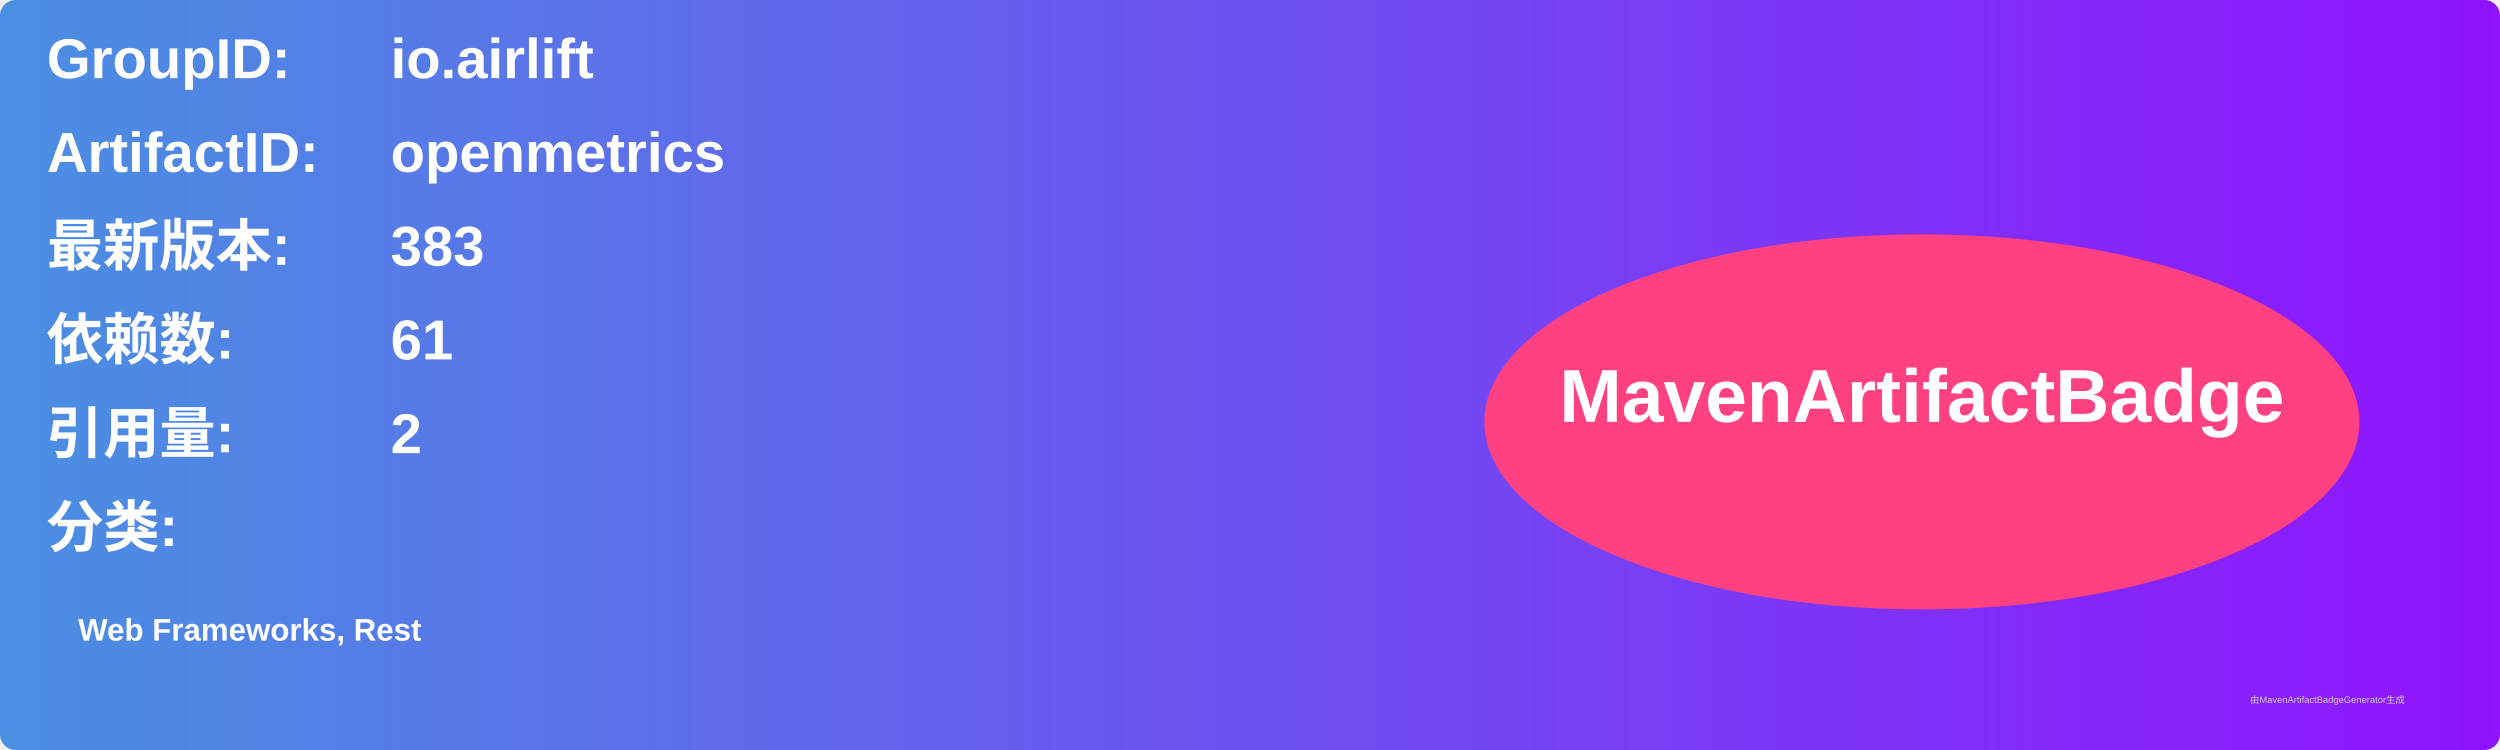
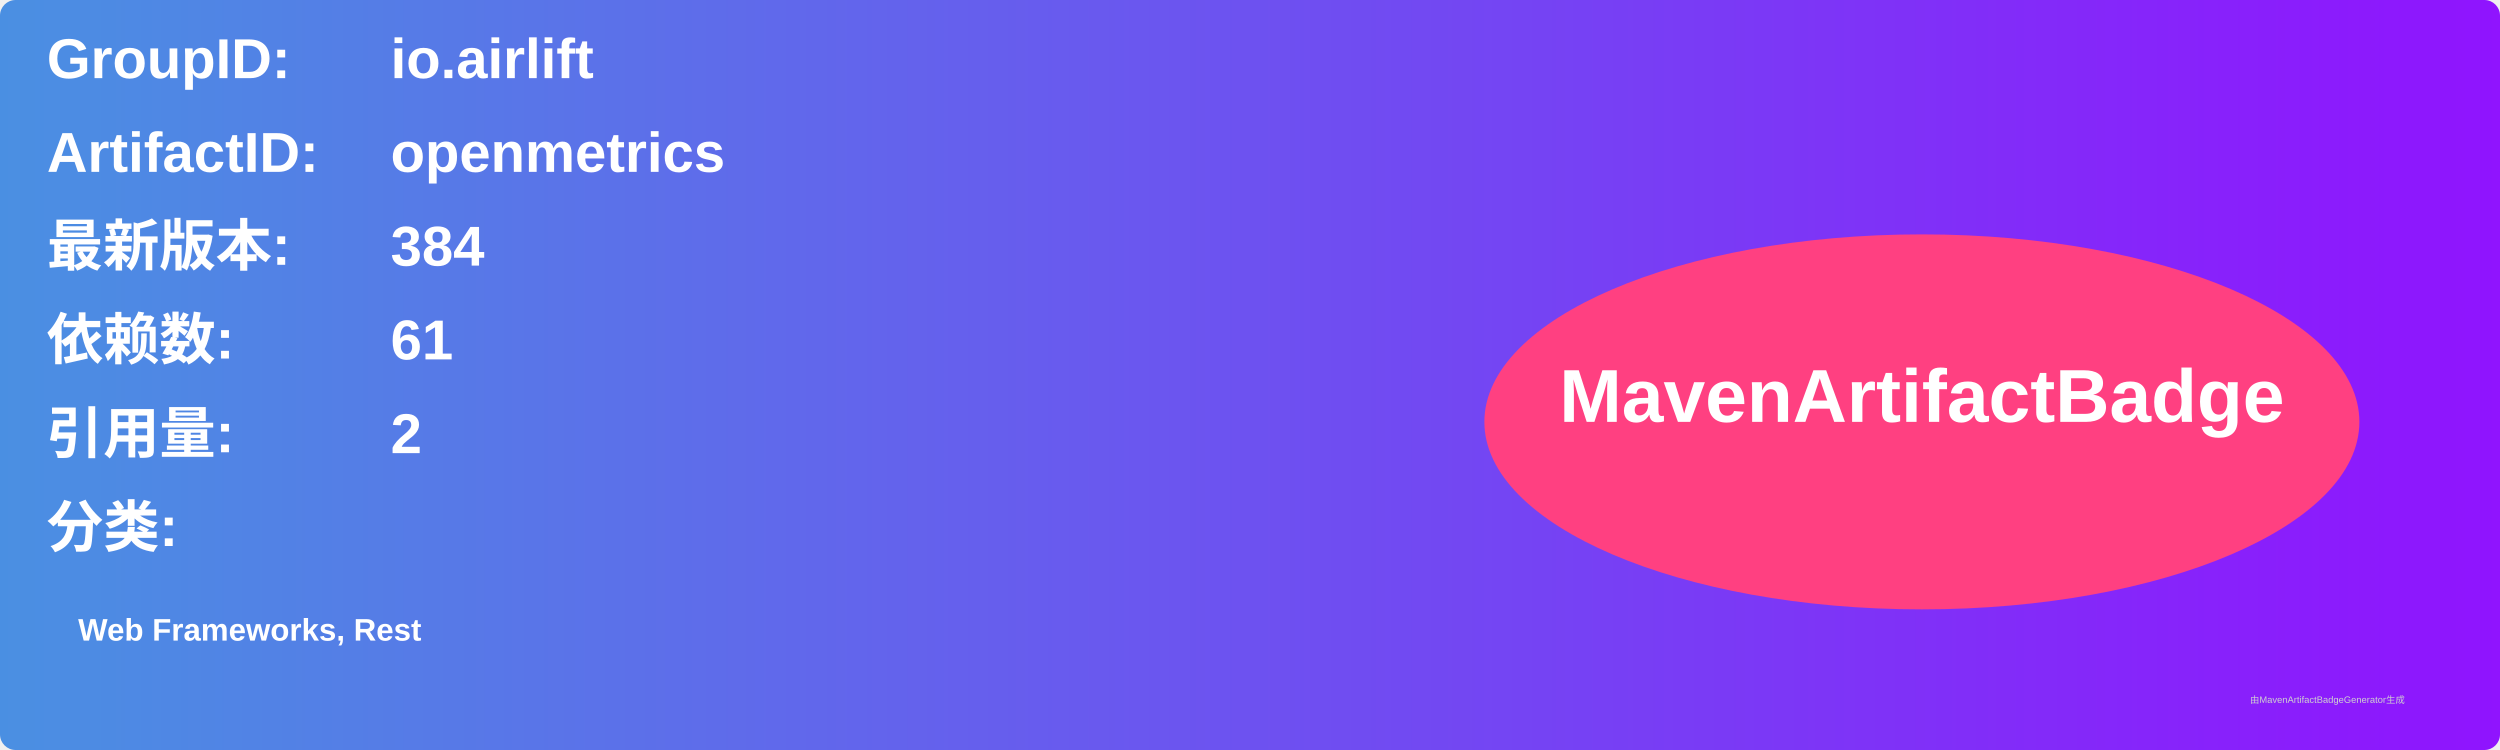
<svg xmlns="http://www.w3.org/2000/svg" width="800" height="240" viewBox="0 0 800 240">
  <linearGradient id="grad" x1="0%" y1="0%" x2="100%" y2="0%">
    <stop offset="0%" stop-color="#4a90e2" />
    <stop offset="100%" stop-color="#9013fe" />
  </linearGradient>
  <rect width="100%" height="100%" rx="5" ry="5" fill="url(#grad)" />
  <g transform="translate(15, 15)">
    <text x="0" y="10" font-family="Arial" font-size="18" fill="white" font-weight="bold" width="260">GroupID:</text>
    <text x="110" y="10" font-family="Arial" font-size="18" fill="white" font-weight="bold" width="460">io.airlift</text>
    <text x="0" y="40" font-family="Arial" font-size="18" fill="white" font-weight="bold" width="260">ArtifactID:</text>
    <text x="110" y="40" font-family="Arial" font-size="18" fill="white" font-weight="bold" width="460">openmetrics</text>
    <text x="0" y="70" font-family="Arial" font-size="18" fill="white" font-weight="bold">最新版本:</text>
    <text x="110" y="70" font-family="Arial" font-size="18" fill="white" font-weight="bold">
-       <tspan font-weight="bold">383</tspan>
+       <tspan font-weight="bold">384</tspan>
    </text>
    <text x="0" y="100" font-family="Arial" font-size="18" fill="white" font-weight="bold">依赖数: </text>
    <text x="110" y="100" font-family="Arial" font-size="18" fill="white">
      <tspan font-weight="bold">61</tspan>
    </text>
    <text x="0" y="130" font-family="Arial" font-size="18" fill="white" font-weight="bold">引用量: </text>
    <text x="110" y="130" font-family="Arial" font-size="18" fill="white">
      <tspan font-weight="bold">2</tspan>
    </text>
    <text x="0" y="160" font-family="Arial" font-size="18" fill="white" font-weight="bold">分类:</text>
    <text x="10" y="190" font-family="Arial" font-size="10" fill="white">
      <tspan font-weight="bold">Web Frameworks, Rest</tspan>
    </text>
    <ellipse cx="600" cy="120" rx="140" ry="60" fill="#ff4081" />
    <text x="600" y="120" text-anchor="middle" font-family="Arial" font-size="24" fill="white" font-weight="bold">MavenArtifactBadge</text>
  </g>
  <text x="720" y="225" font-family="Arial" font-size="3" fill="#d0d0d0">由MavenArtifactBadgeGenerator生成</text>
</svg>
